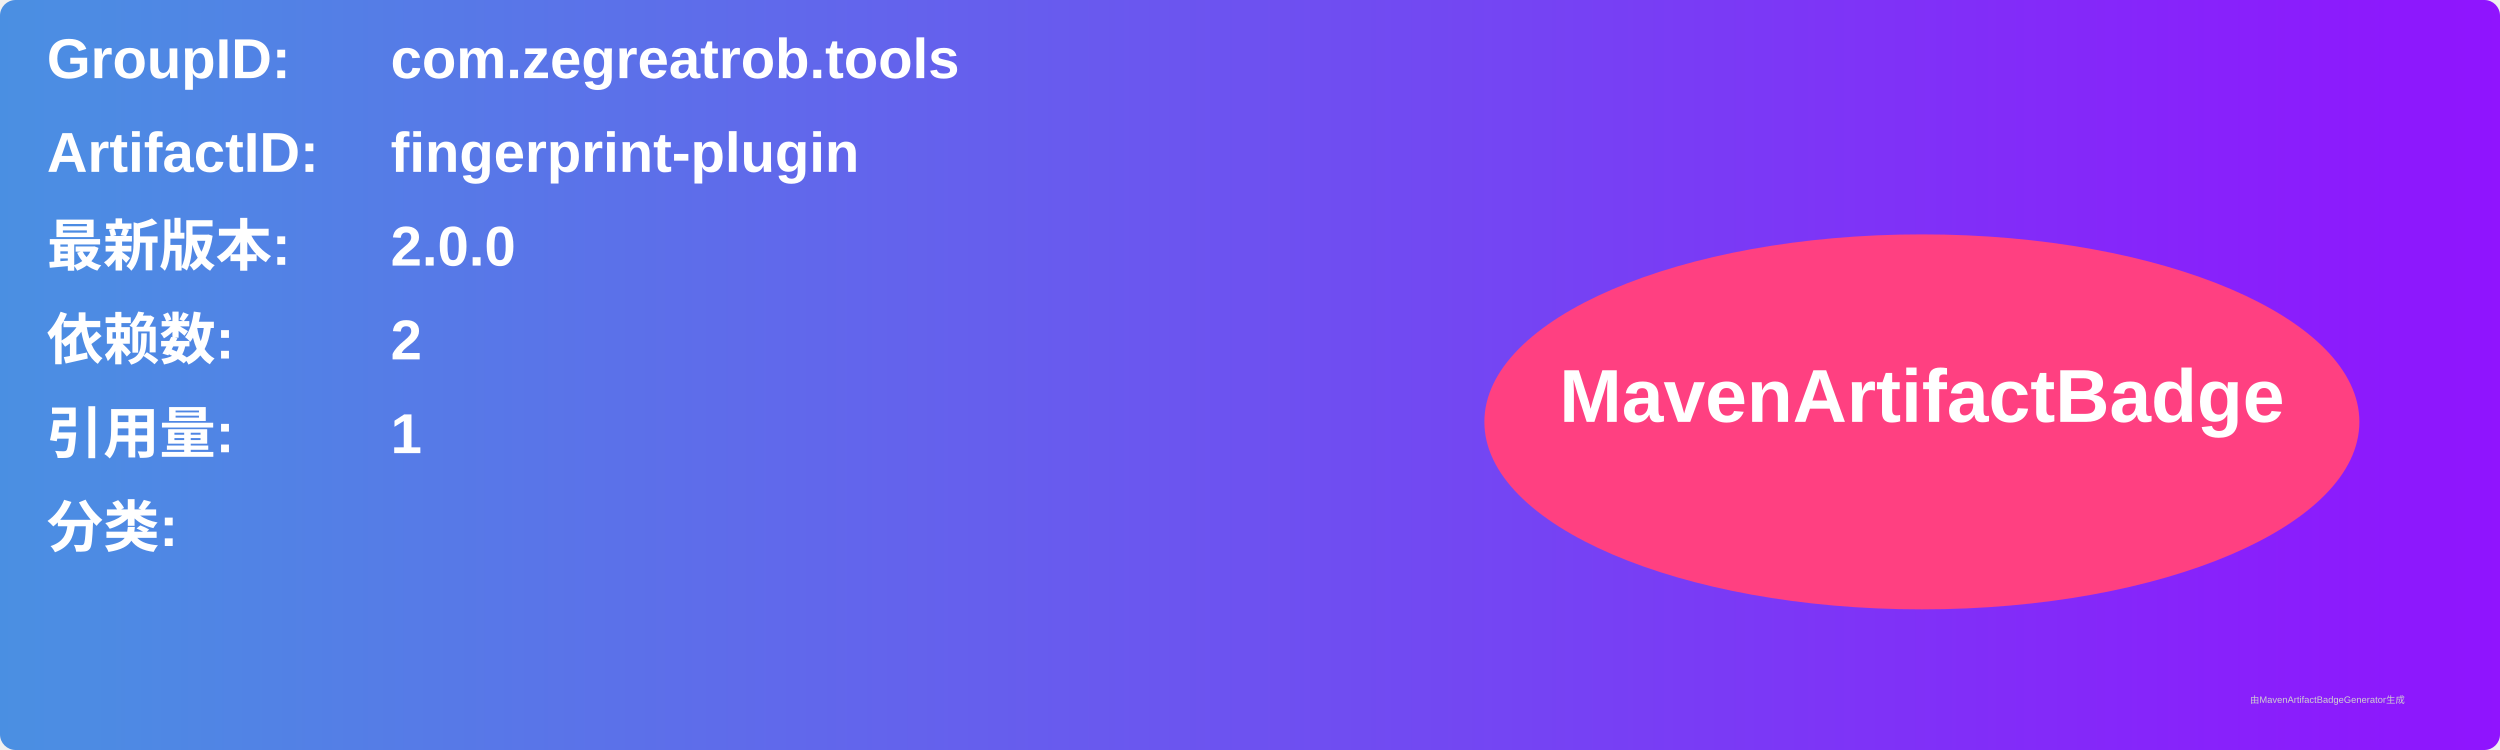
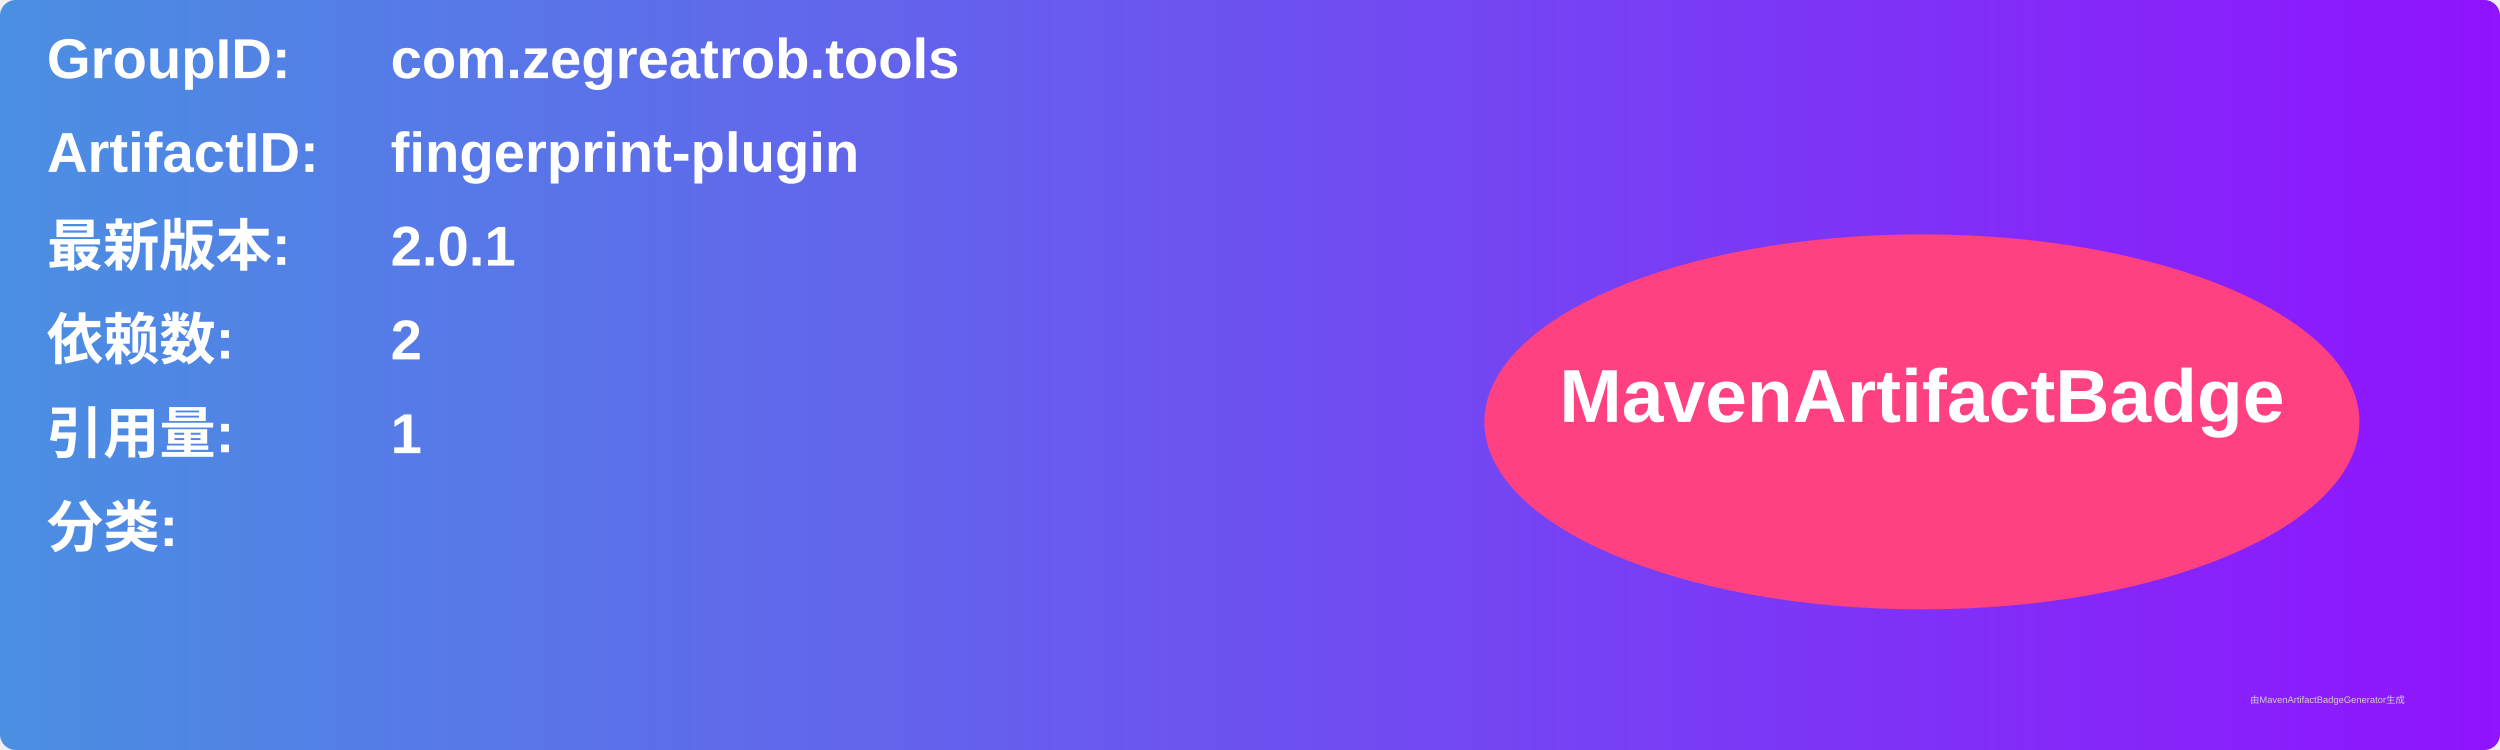
<svg xmlns="http://www.w3.org/2000/svg" width="800" height="240" viewBox="0 0 800 240">
  <linearGradient id="grad" x1="0%" y1="0%" x2="100%" y2="0%">
    <stop offset="0%" stop-color="#4a90e2" />
    <stop offset="100%" stop-color="#9013fe" />
  </linearGradient>
  <rect width="100%" height="100%" rx="5" ry="5" fill="url(#grad)" />
  <g transform="translate(15, 15)">
    <text x="0" y="10" font-family="Arial" font-size="18" fill="white" font-weight="bold" width="260">GroupID:</text>
    <text x="110" y="10" font-family="Arial" font-size="18" fill="white" font-weight="bold" width="460">com.zegreatrob.tools</text>
    <text x="0" y="40" font-family="Arial" font-size="18" fill="white" font-weight="bold" width="260">ArtifactID:</text>
    <text x="110" y="40" font-family="Arial" font-size="18" fill="white" font-weight="bold" width="460">fingerprint-plugin</text>
    <text x="0" y="70" font-family="Arial" font-size="18" fill="white" font-weight="bold">最新版本:</text>
    <text x="110" y="70" font-family="Arial" font-size="18" fill="white" font-weight="bold">
-       <tspan font-weight="bold">2.0.0</tspan>
+       <tspan font-weight="bold">2.0.1</tspan>
    </text>
    <text x="0" y="100" font-family="Arial" font-size="18" fill="white" font-weight="bold">依赖数: </text>
    <text x="110" y="100" font-family="Arial" font-size="18" fill="white">
      <tspan font-weight="bold">2</tspan>
    </text>
    <text x="0" y="130" font-family="Arial" font-size="18" fill="white" font-weight="bold">引用量: </text>
    <text x="110" y="130" font-family="Arial" font-size="18" fill="white">
      <tspan font-weight="bold">1</tspan>
    </text>
    <text x="0" y="160" font-family="Arial" font-size="18" fill="white" font-weight="bold">分类:</text>
    <text x="10" y="190" font-family="Arial" font-size="10" fill="white">
      <tspan font-weight="bold" />
    </text>
    <ellipse cx="600" cy="120" rx="140" ry="60" fill="#ff4081" />
    <text x="600" y="120" text-anchor="middle" font-family="Arial" font-size="24" fill="white" font-weight="bold">MavenArtifactBadge</text>
  </g>
  <text x="720" y="225" font-family="Arial" font-size="3" fill="#d0d0d0">由MavenArtifactBadgeGenerator生成</text>
</svg>
